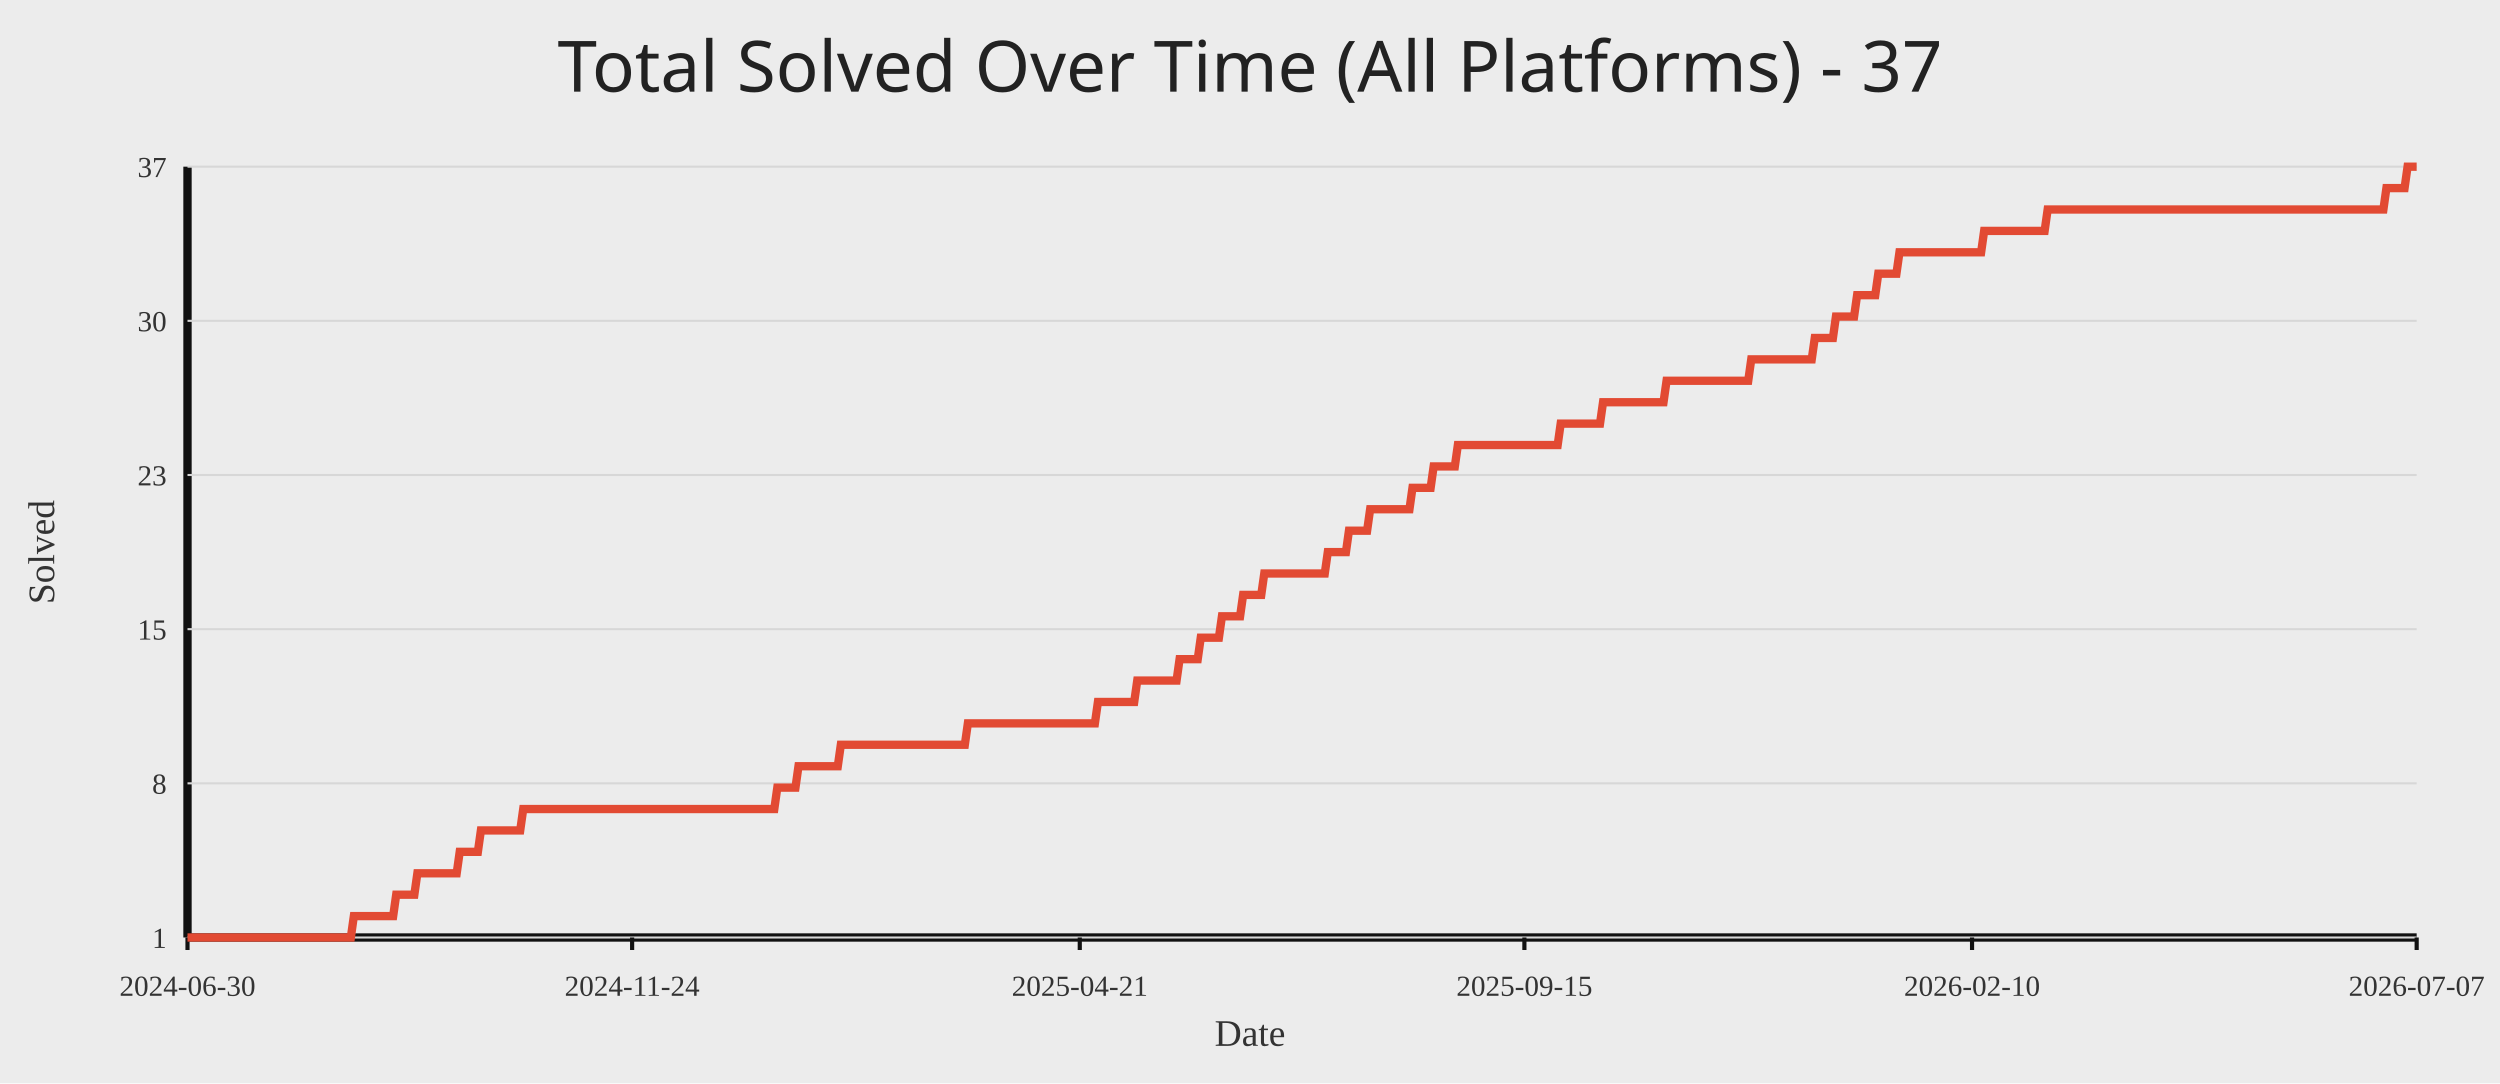
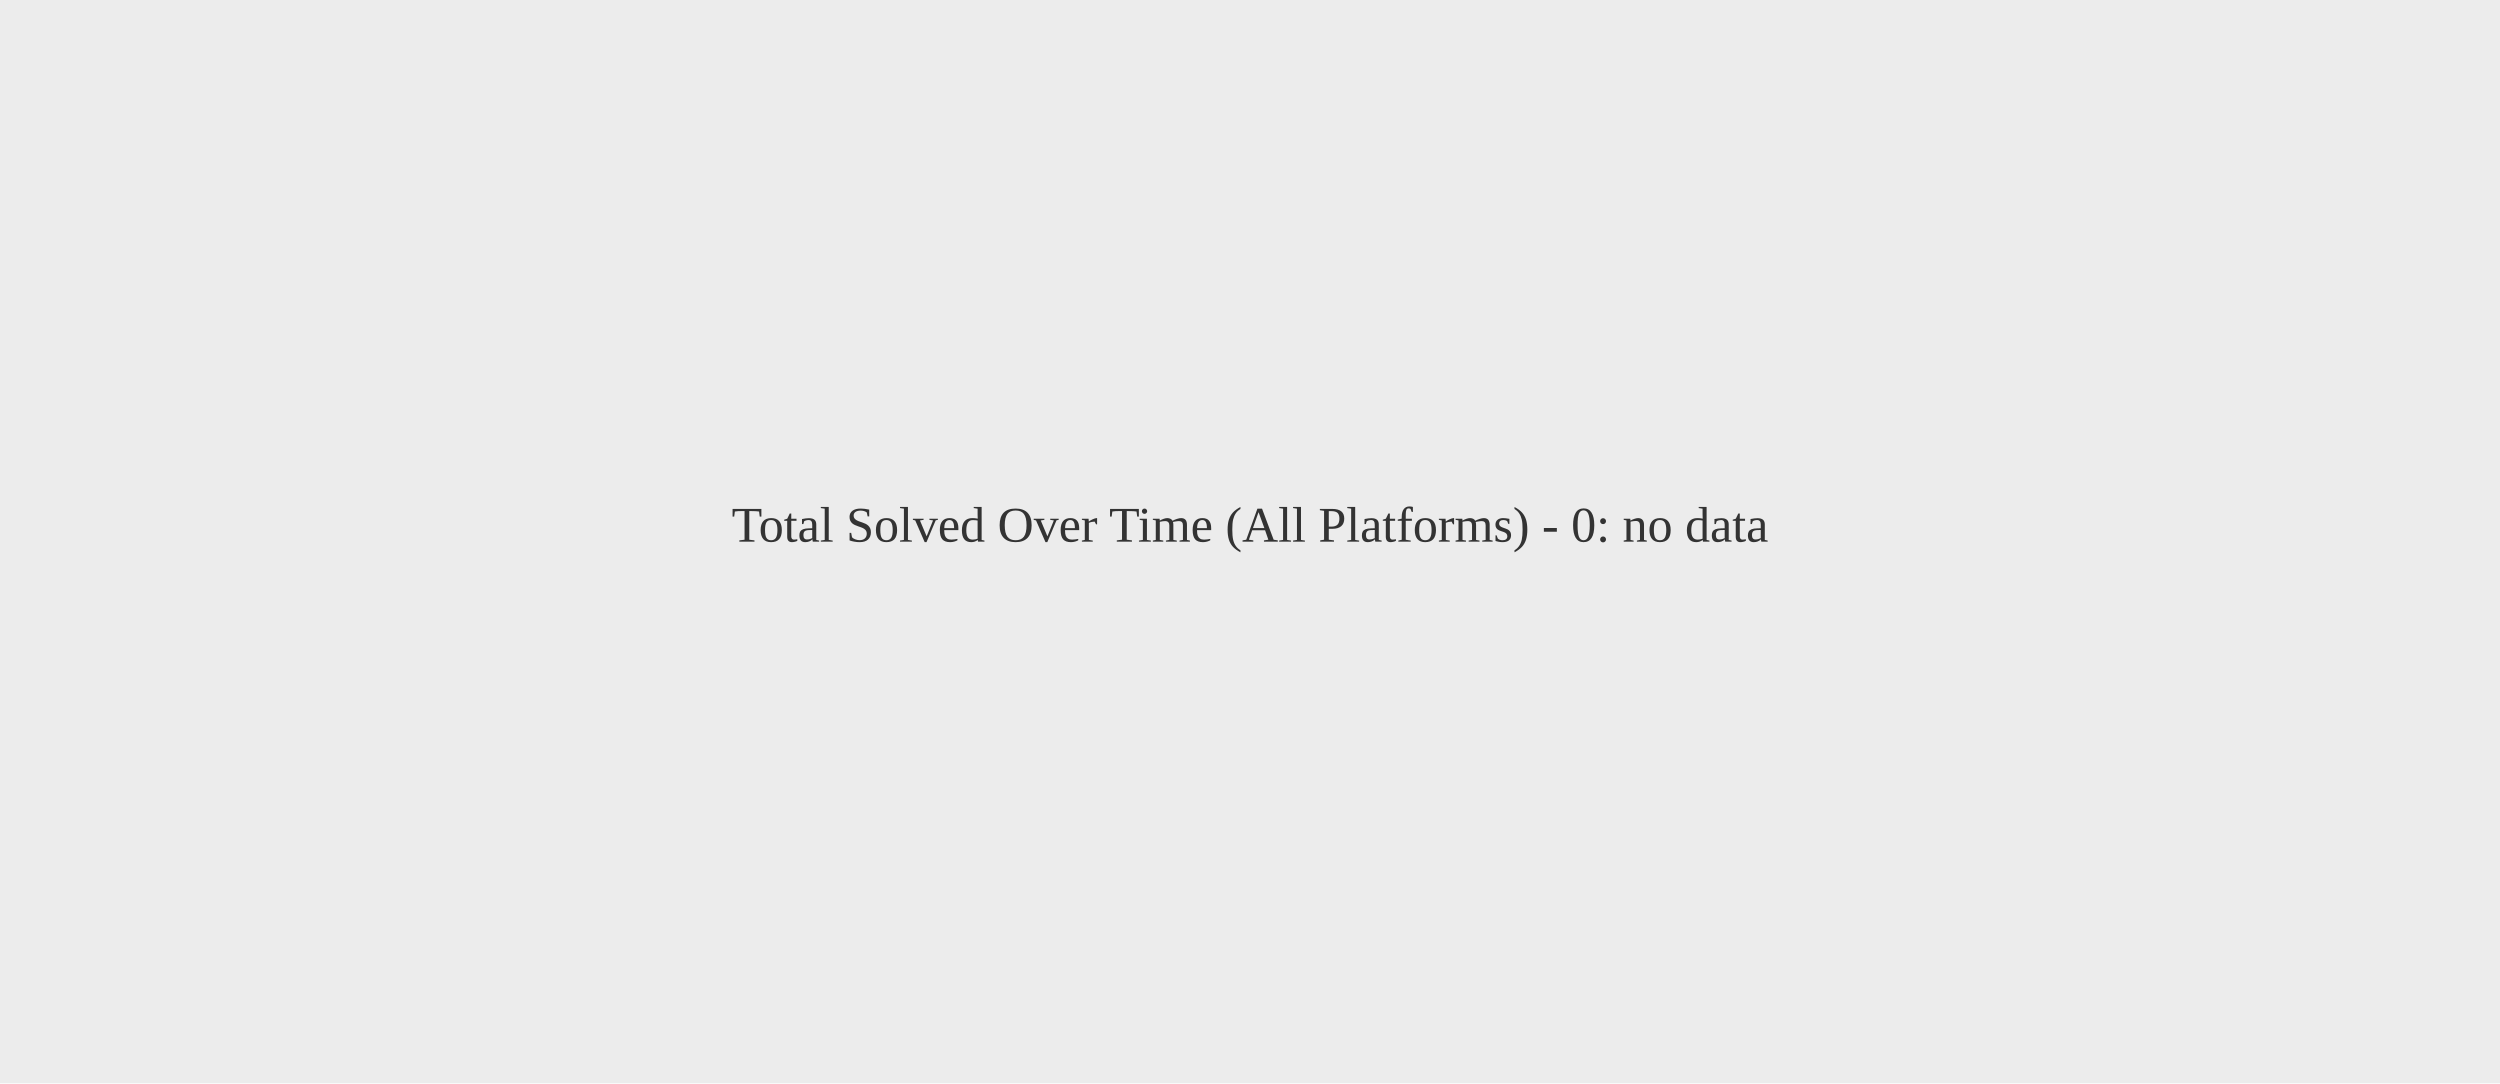
<svg xmlns="http://www.w3.org/2000/svg" width="1200" height="520">
  <rect width="100%" height="100%" fill="#ececec" />
-   <text x="50%" y="44" text-anchor="middle" fill="#222" font-size="34" font-family="Comic Sans MS, Segoe UI">Total Solved Over Time (All Platforms) - 37</text>
-   <line x1="90" y1="450" x2="1160" y2="450" stroke="#111" stroke-width="4" />
-   <line x1="90" y1="80" x2="90" y2="450" stroke="#111" stroke-width="4" />
-   <line x1="90" y1="450.00" x2="1160" y2="450.00" stroke="#d7d7d7" stroke-width="1" />
-   <text x="80" y="455.00" text-anchor="end" fill="#333" font-size="14">1</text>
-   <line x1="90" y1="376.00" x2="1160" y2="376.00" stroke="#d7d7d7" stroke-width="1" />
-   <text x="80" y="381.00" text-anchor="end" fill="#333" font-size="14">8</text>
-   <line x1="90" y1="302.00" x2="1160" y2="302.00" stroke="#d7d7d7" stroke-width="1" />
-   <text x="80" y="307.00" text-anchor="end" fill="#333" font-size="14">15</text>
-   <line x1="90" y1="228.00" x2="1160" y2="228.00" stroke="#d7d7d7" stroke-width="1" />
-   <text x="80" y="233.00" text-anchor="end" fill="#333" font-size="14">23</text>
-   <line x1="90" y1="154.00" x2="1160" y2="154.00" stroke="#d7d7d7" stroke-width="1" />
-   <text x="80" y="159.00" text-anchor="end" fill="#333" font-size="14">30</text>
-   <line x1="90" y1="80.00" x2="1160" y2="80.00" stroke="#d7d7d7" stroke-width="1" />
-   <text x="80" y="85.00" text-anchor="end" fill="#333" font-size="14">37</text>
-   <line x1="90.00" y1="450" x2="90.00" y2="456" stroke="#111" stroke-width="2" />
-   <text x="90.00" y="478" text-anchor="middle" fill="#333" font-size="14">2024-06-30</text>
-   <line x1="303.42" y1="450" x2="303.42" y2="456" stroke="#111" stroke-width="2" />
-   <text x="303.42" y="478" text-anchor="middle" fill="#333" font-size="14">2024-11-24</text>
-   <line x1="518.29" y1="450" x2="518.29" y2="456" stroke="#111" stroke-width="2" />
-   <text x="518.29" y="478" text-anchor="middle" fill="#333" font-size="14">2025-04-21</text>
-   <line x1="731.71" y1="450" x2="731.71" y2="456" stroke="#111" stroke-width="2" />
-   <text x="731.71" y="478" text-anchor="middle" fill="#333" font-size="14">2025-09-15</text>
-   <line x1="946.58" y1="450" x2="946.58" y2="456" stroke="#111" stroke-width="2" />
-   <text x="946.58" y="478" text-anchor="middle" fill="#333" font-size="14">2026-02-10</text>
-   <line x1="1160.00" y1="450" x2="1160.00" y2="456" stroke="#111" stroke-width="2" />
-   <text x="1160.00" y="478" text-anchor="middle" fill="#333" font-size="14">2026-07-07</text>
-   <polyline fill="none" stroke="#e24a33" stroke-width="4" points="90.00,450.00 91.45,450.00 92.90,450.00 94.36,450.00 95.81,450.00 97.26,450.00 98.71,450.00 100.16,450.00 101.61,450.00 103.07,450.00 104.52,450.00 105.97,450.00 107.42,450.00 108.87,450.00 110.33,450.00 111.78,450.00 113.23,450.00 114.68,450.00 116.13,450.00 117.58,450.00 119.04,450.00 120.49,450.00 121.94,450.00 123.39,450.00 124.84,450.00 126.30,450.00 127.75,450.00 129.20,450.00 130.65,450.00 132.10,450.00 133.55,450.00 135.01,450.00 136.46,450.00 137.91,450.00 139.36,450.00 140.81,450.00 142.27,450.00 143.72,450.00 145.17,450.00 146.62,450.00 148.07,450.00 149.53,450.00 150.98,450.00 152.43,450.00 153.88,450.00 155.33,450.00 156.78,450.00 158.24,450.00 159.69,450.00 161.14,450.00 162.59,450.00 164.04,450.00 165.50,450.00 166.95,450.00 168.40,450.00 169.85,439.72 171.30,439.72 172.75,439.72 174.21,439.72 175.66,439.72 177.11,439.72 178.56,439.72 180.01,439.72 181.47,439.72 182.92,439.72 184.37,439.72 185.82,439.72 187.27,439.72 188.72,439.72 190.18,429.44 191.63,429.44 193.08,429.44 194.53,429.44 195.98,429.44 197.44,429.44 198.89,429.44 200.34,419.17 201.79,419.17 203.24,419.17 204.69,419.17 206.15,419.17 207.60,419.17 209.05,419.17 210.50,419.17 211.95,419.17 213.41,419.17 214.86,419.17 216.31,419.17 217.76,419.17 219.21,419.17 220.66,408.89 222.12,408.89 223.57,408.89 225.02,408.89 226.47,408.89 227.92,408.89 229.38,408.89 230.83,398.61 232.28,398.61 233.73,398.61 235.18,398.61 236.64,398.61 238.09,398.61 239.54,398.61 240.99,398.61 242.44,398.61 243.89,398.61 245.35,398.61 246.80,398.61 248.25,398.61 249.70,398.61 251.15,388.33 252.61,388.33 254.06,388.33 255.51,388.33 256.96,388.33 258.41,388.33 259.86,388.33 261.32,388.33 262.77,388.33 264.22,388.33 265.67,388.33 267.12,388.33 268.58,388.33 270.03,388.33 271.48,388.33 272.93,388.33 274.38,388.33 275.83,388.33 277.29,388.33 278.74,388.33 280.19,388.33 281.64,388.33 283.09,388.33 284.55,388.33 286.00,388.33 287.45,388.33 288.90,388.33 290.35,388.33 291.80,388.33 293.26,388.33 294.71,388.33 296.16,388.33 297.61,388.33 299.06,388.33 300.52,388.33 301.97,388.33 303.42,388.33 304.87,388.33 306.32,388.33 307.77,388.33 309.23,388.33 310.68,388.33 312.13,388.33 313.58,388.33 315.03,388.33 316.49,388.33 317.94,388.33 319.39,388.33 320.84,388.33 322.29,388.33 323.74,388.33 325.20,388.33 326.65,388.33 328.10,388.33 329.55,388.33 331.00,388.33 332.46,388.33 333.91,388.33 335.36,388.33 336.81,388.33 338.26,388.33 339.72,388.33 341.17,388.33 342.62,388.33 344.07,388.33 345.52,388.33 346.97,388.33 348.43,388.33 349.88,388.33 351.33,388.33 352.78,388.33 354.23,388.33 355.69,388.33 357.14,388.33 358.59,388.33 360.04,388.33 361.49,388.33 362.94,388.33 364.40,388.33 365.85,388.33 367.30,388.33 368.75,388.33 370.20,388.33 371.66,388.33 373.11,378.06 374.56,378.06 376.01,378.06 377.46,378.06 378.91,378.06 380.37,378.06 381.82,378.06 383.27,367.78 384.72,367.78 386.17,367.78 387.63,367.78 389.08,367.78 390.53,367.78 391.98,367.78 393.43,367.78 394.88,367.78 396.34,367.78 397.79,367.78 399.24,367.78 400.69,367.78 402.14,367.78 403.60,357.50 405.05,357.50 406.50,357.50 407.95,357.50 409.40,357.50 410.85,357.50 412.31,357.50 413.76,357.50 415.21,357.50 416.66,357.50 418.11,357.50 419.57,357.50 421.02,357.50 422.47,357.50 423.92,357.50 425.37,357.50 426.82,357.50 428.28,357.50 429.73,357.50 431.18,357.50 432.63,357.50 434.08,357.50 435.54,357.50 436.99,357.50 438.44,357.50 439.89,357.50 441.34,357.50 442.80,357.50 444.25,357.50 445.70,357.50 447.15,357.50 448.60,357.50 450.05,357.50 451.51,357.50 452.96,357.50 454.41,357.50 455.86,357.50 457.31,357.50 458.77,357.50 460.22,357.50 461.67,357.50 463.12,357.50 464.57,347.22 466.02,347.22 467.48,347.22 468.93,347.22 470.38,347.22 471.83,347.22 473.28,347.22 474.74,347.22 476.19,347.22 477.64,347.22 479.09,347.22 480.54,347.22 481.99,347.22 483.45,347.22 484.90,347.22 486.35,347.22 487.80,347.22 489.25,347.22 490.71,347.22 492.16,347.22 493.61,347.22 495.06,347.22 496.51,347.22 497.96,347.22 499.42,347.22 500.87,347.22 502.32,347.22 503.77,347.22 505.22,347.22 506.68,347.22 508.13,347.22 509.58,347.22 511.03,347.22 512.48,347.22 513.93,347.22 515.39,347.22 516.84,347.22 518.29,347.22 519.74,347.22 521.19,347.22 522.65,347.22 524.10,347.22 525.55,347.22 527.00,336.94 528.45,336.94 529.91,336.94 531.36,336.94 532.81,336.94 534.26,336.94 535.71,336.94 537.16,336.94 538.62,336.94 540.07,336.94 541.52,336.94 542.97,336.94 544.42,336.94 545.88,326.67 547.33,326.67 548.78,326.67 550.23,326.67 551.68,326.67 553.13,326.67 554.59,326.67 556.04,326.67 557.49,326.67 558.94,326.67 560.39,326.67 561.85,326.67 563.30,326.67 564.75,326.67 566.20,316.39 567.65,316.39 569.10,316.39 570.56,316.39 572.01,316.39 573.46,316.39 574.91,316.39 576.36,306.11 577.82,306.11 579.27,306.11 580.72,306.11 582.17,306.11 583.62,306.11 585.07,306.11 586.53,295.83 587.98,295.83 589.43,295.83 590.88,295.83 592.33,295.83 593.79,295.83 595.24,295.83 596.69,285.56 598.14,285.56 599.59,285.56 601.04,285.56 602.50,285.56 603.95,285.56 605.40,285.56 606.85,275.28 608.30,275.28 609.76,275.28 611.21,275.28 612.66,275.28 614.11,275.28 615.56,275.28 617.01,275.28 618.47,275.28 619.92,275.28 621.37,275.28 622.82,275.28 624.27,275.28 625.73,275.28 627.18,275.28 628.63,275.28 630.08,275.28 631.53,275.28 632.99,275.28 634.44,275.28 635.89,275.28 637.34,265.00 638.79,265.00 640.24,265.00 641.70,265.00 643.15,265.00 644.60,265.00 646.05,265.00 647.50,254.72 648.96,254.72 650.41,254.72 651.86,254.72 653.31,254.72 654.76,254.72 656.21,254.72 657.67,244.44 659.12,244.44 660.57,244.44 662.02,244.44 663.47,244.44 664.93,244.44 666.38,244.44 667.83,244.44 669.28,244.44 670.73,244.44 672.18,244.44 673.64,244.44 675.09,244.44 676.54,244.44 677.99,234.17 679.44,234.17 680.90,234.17 682.35,234.17 683.80,234.17 685.25,234.17 686.70,234.17 688.15,223.89 689.61,223.89 691.06,223.89 692.51,223.89 693.96,223.89 695.41,223.89 696.87,223.89 698.32,223.89 699.77,213.61 701.22,213.61 702.67,213.61 704.12,213.61 705.58,213.61 707.03,213.61 708.48,213.61 709.93,213.61 711.38,213.61 712.84,213.61 714.29,213.61 715.74,213.61 717.19,213.61 718.64,213.61 720.09,213.61 721.55,213.61 723.00,213.61 724.45,213.61 725.90,213.61 727.35,213.61 728.81,213.61 730.26,213.61 731.71,213.61 733.16,213.61 734.61,213.61 736.07,213.61 737.52,213.61 738.97,213.61 740.42,213.61 741.87,213.61 743.32,213.61 744.78,213.61 746.23,213.61 747.68,213.61 749.13,203.33 750.58,203.33 752.04,203.33 753.49,203.33 754.94,203.33 756.39,203.33 757.84,203.33 759.29,203.33 760.75,203.33 762.20,203.33 763.65,203.33 765.10,203.33 766.55,203.33 768.01,203.33 769.46,193.06 770.91,193.06 772.36,193.06 773.81,193.06 775.26,193.06 776.72,193.06 778.17,193.06 779.62,193.06 781.07,193.06 782.52,193.06 783.98,193.06 785.43,193.06 786.88,193.06 788.33,193.06 789.78,193.06 791.23,193.06 792.69,193.06 794.14,193.06 795.59,193.06 797.04,193.06 798.49,193.06 799.95,182.78 801.40,182.78 802.85,182.78 804.30,182.78 805.75,182.78 807.20,182.78 808.66,182.78 810.11,182.78 811.56,182.78 813.01,182.78 814.46,182.78 815.92,182.78 817.37,182.78 818.82,182.78 820.27,182.78 821.72,182.78 823.18,182.78 824.63,182.78 826.08,182.78 827.53,182.78 828.98,182.78 830.43,182.78 831.89,182.78 833.34,182.78 834.79,182.78 836.24,182.78 837.69,182.78 839.15,182.78 840.60,172.50 842.05,172.50 843.50,172.50 844.95,172.50 846.40,172.50 847.86,172.50 849.31,172.50 850.76,172.50 852.21,172.50 853.66,172.50 855.12,172.50 856.57,172.50 858.02,172.50 859.47,172.50 860.92,172.50 862.37,172.50 863.83,172.50 865.28,172.50 866.73,172.50 868.18,172.50 869.63,172.50 871.09,162.22 872.54,162.22 873.99,162.22 875.44,162.22 876.89,162.22 878.34,162.22 879.80,162.22 881.25,151.94 882.70,151.94 884.15,151.94 885.60,151.94 887.06,151.94 888.51,151.94 889.96,151.94 891.41,141.67 892.86,141.67 894.31,141.67 895.77,141.67 897.22,141.67 898.67,141.67 900.12,141.67 901.57,131.39 903.03,131.39 904.48,131.39 905.93,131.39 907.38,131.39 908.83,131.39 910.28,131.39 911.74,121.11 913.19,121.11 914.64,121.11 916.09,121.11 917.54,121.11 919.00,121.11 920.45,121.11 921.90,121.11 923.35,121.11 924.80,121.11 926.26,121.11 927.71,121.11 929.16,121.11 930.61,121.11 932.06,121.11 933.51,121.11 934.97,121.11 936.42,121.11 937.87,121.11 939.32,121.11 940.77,121.11 942.23,121.11 943.68,121.11 945.13,121.11 946.58,121.11 948.03,121.11 949.48,121.11 950.94,121.11 952.39,110.83 953.84,110.83 955.29,110.83 956.74,110.83 958.20,110.83 959.65,110.83 961.10,110.83 962.55,110.83 964.00,110.83 965.45,110.83 966.91,110.83 968.36,110.83 969.81,110.83 971.26,110.83 972.71,110.83 974.17,110.83 975.62,110.83 977.07,110.83 978.52,110.83 979.97,110.83 981.42,110.83 982.88,100.56 984.33,100.56 985.78,100.56 987.23,100.56 988.68,100.56 990.14,100.56 991.59,100.56 993.04,100.56 994.49,100.56 995.94,100.56 997.39,100.56 998.85,100.56 1000.30,100.56 1001.75,100.56 1003.20,100.56 1004.65,100.56 1006.11,100.56 1007.56,100.56 1009.01,100.56 1010.46,100.56 1011.91,100.56 1013.36,100.56 1014.82,100.56 1016.27,100.56 1017.72,100.56 1019.17,100.56 1020.62,100.56 1022.08,100.56 1023.53,100.56 1024.98,100.56 1026.43,100.56 1027.88,100.56 1029.34,100.56 1030.79,100.56 1032.24,100.56 1033.69,100.56 1035.14,100.56 1036.59,100.56 1038.05,100.56 1039.50,100.56 1040.95,100.56 1042.40,100.56 1043.85,100.56 1045.31,100.56 1046.76,100.56 1048.21,100.56 1049.66,100.56 1051.11,100.56 1052.56,100.56 1054.02,100.56 1055.47,100.56 1056.92,100.56 1058.37,100.56 1059.82,100.56 1061.28,100.56 1062.73,100.56 1064.18,100.56 1065.63,100.56 1067.08,100.56 1068.53,100.56 1069.99,100.56 1071.44,100.56 1072.89,100.56 1074.34,100.56 1075.79,100.56 1077.25,100.56 1078.70,100.56 1080.15,100.56 1081.60,100.56 1083.05,100.56 1084.50,100.56 1085.96,100.56 1087.41,100.56 1088.86,100.56 1090.31,100.56 1091.76,100.56 1093.22,100.56 1094.67,100.56 1096.12,100.56 1097.57,100.56 1099.02,100.56 1100.47,100.56 1101.93,100.56 1103.38,100.56 1104.83,100.56 1106.28,100.56 1107.73,100.56 1109.19,100.56 1110.64,100.56 1112.09,100.56 1113.54,100.56 1114.99,100.56 1116.45,100.56 1117.90,100.56 1119.35,100.56 1120.80,100.56 1122.25,100.56 1123.70,100.56 1125.16,100.56 1126.61,100.56 1128.06,100.56 1129.51,100.56 1130.96,100.56 1132.42,100.56 1133.87,100.56 1135.32,100.56 1136.77,100.56 1138.22,100.56 1139.67,100.56 1141.13,100.56 1142.58,100.56 1144.03,100.56 1145.48,90.28 1146.93,90.28 1148.39,90.28 1149.84,90.28 1151.29,90.28 1152.74,90.28 1154.19,90.28 1155.64,80.00 1157.10,80.00 1158.55,80.00 1160.00,80.00" />
-   <text x="50%" y="502" text-anchor="middle" fill="#333" font-size="18">Date</text>
-   <text x="26" y="265.00" transform="rotate(-90 26 265.00)" text-anchor="middle" fill="#333" font-size="18">Solved</text>
+   <text x="50%" y="50%" text-anchor="middle" fill="#333" font-size="24">Total Solved Over Time (All Platforms) - 0: no data</text>
</svg>
